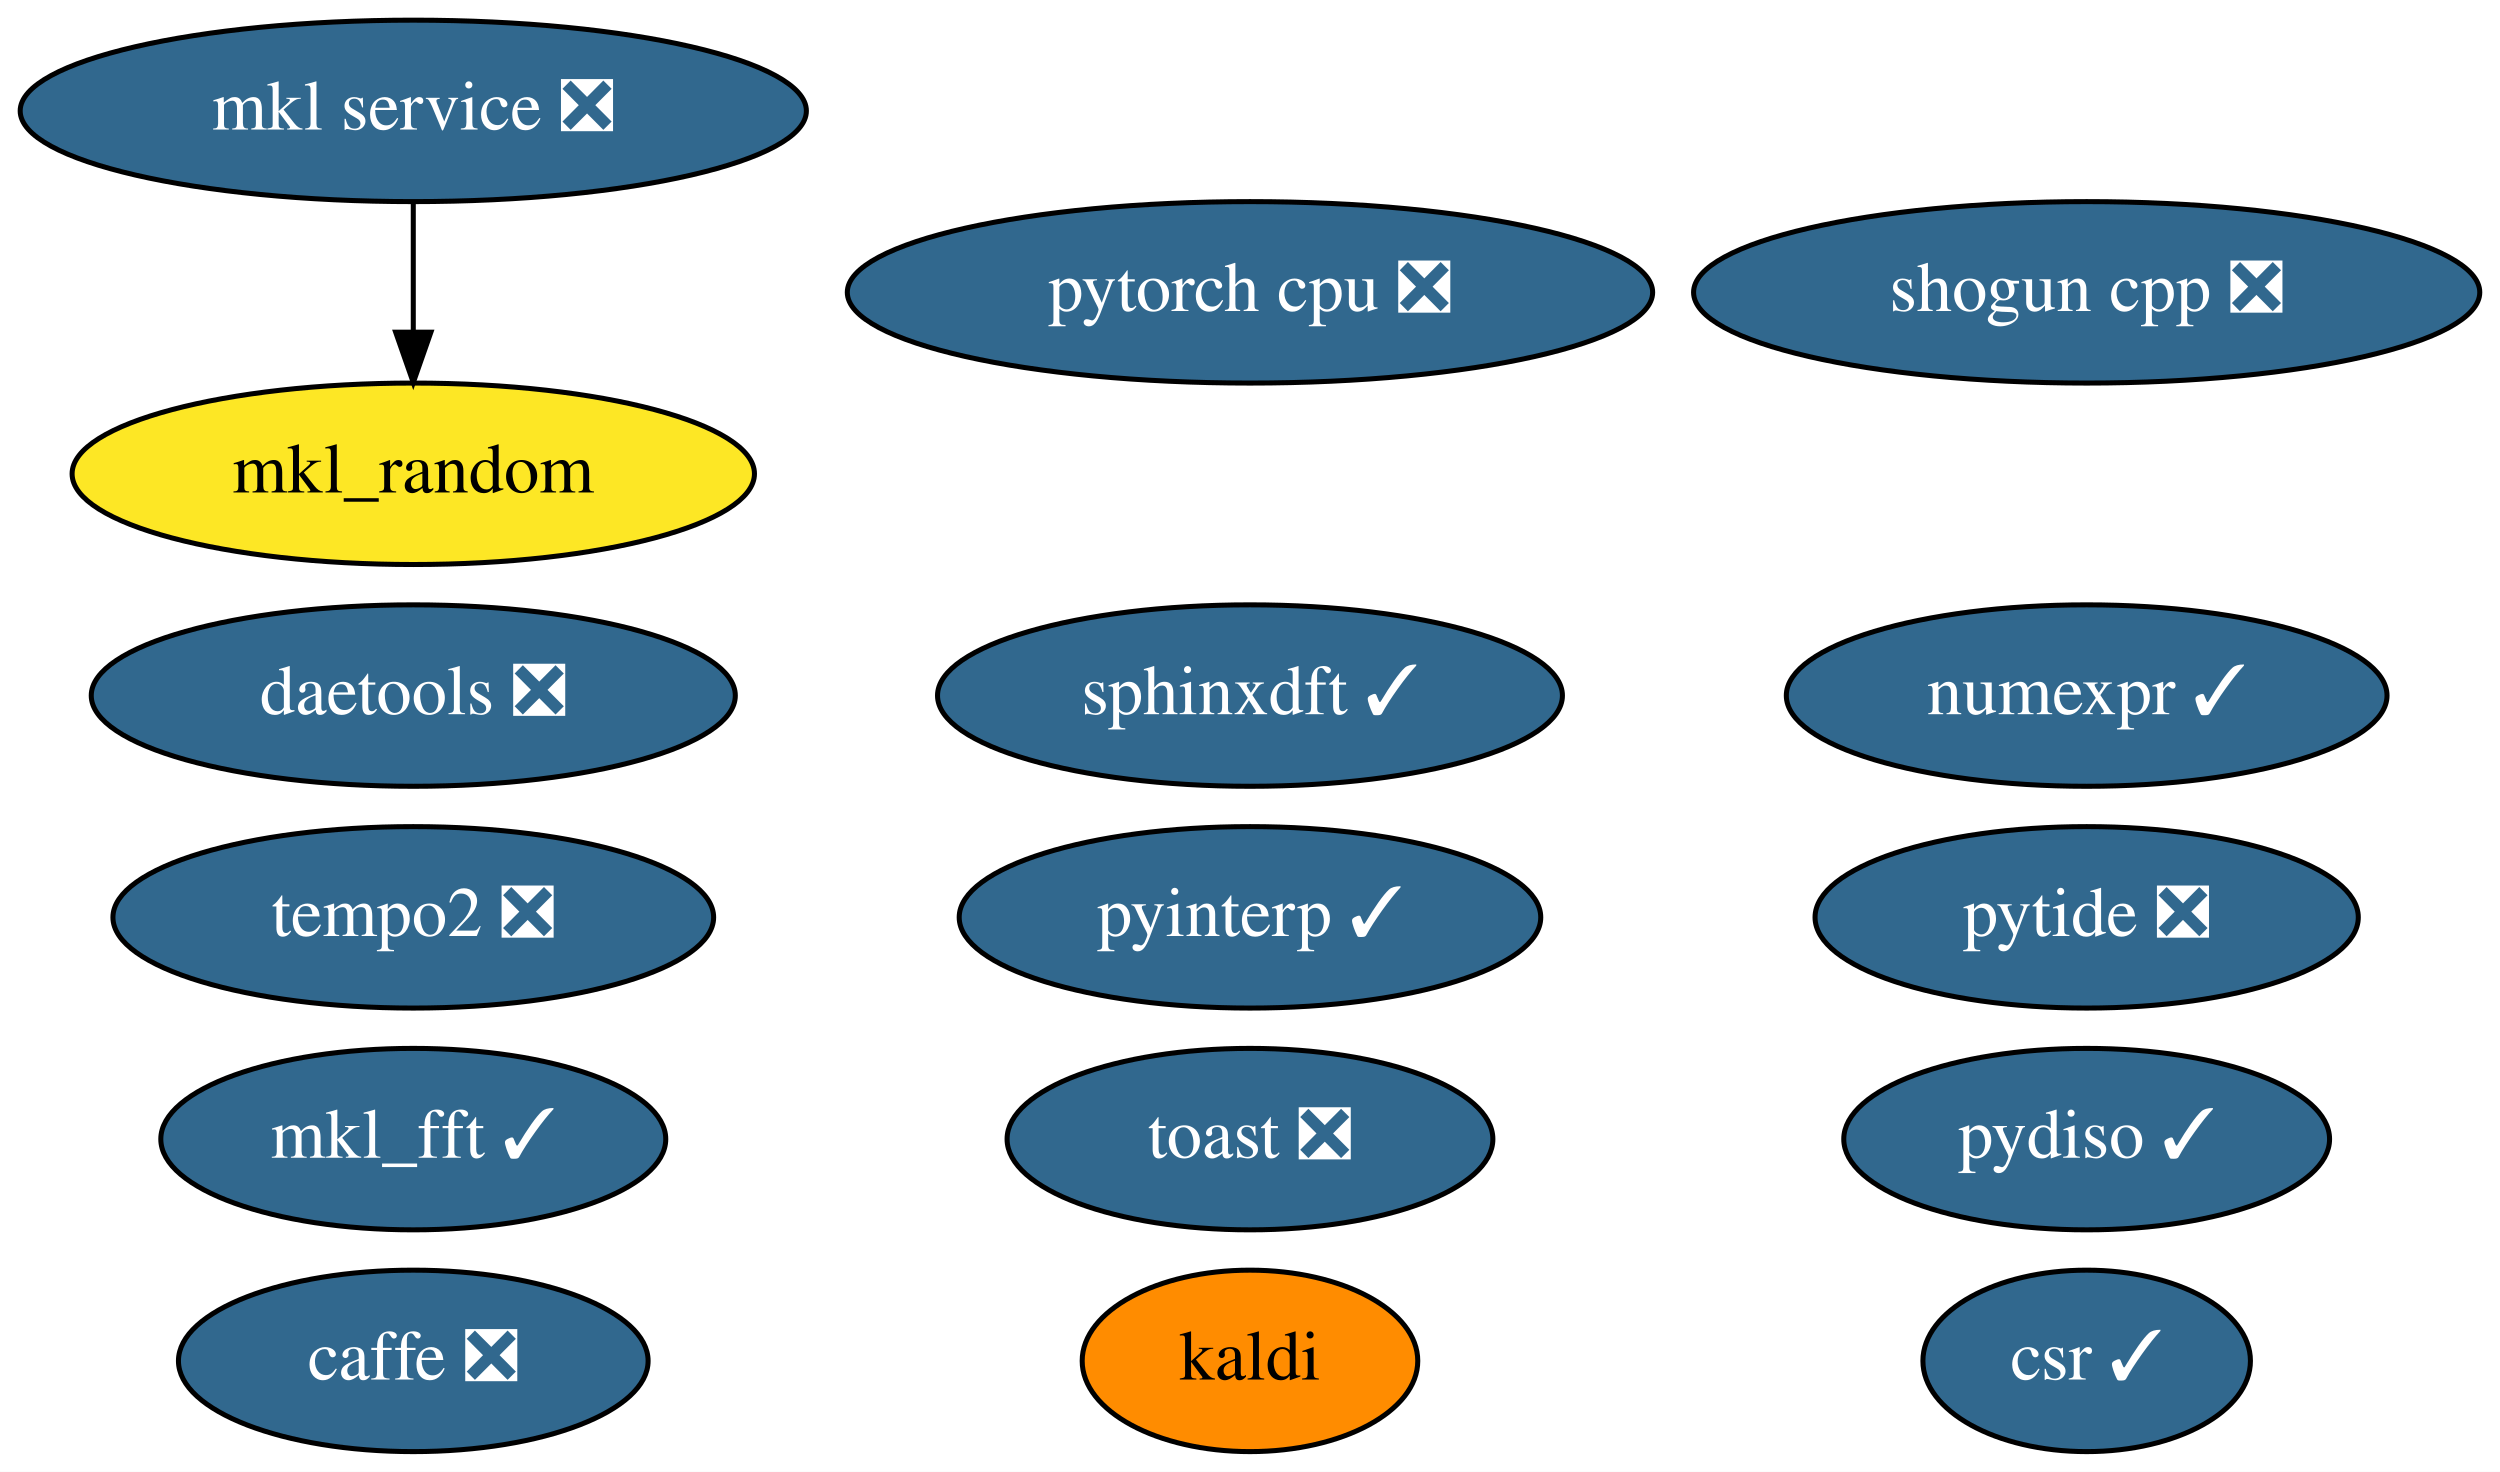
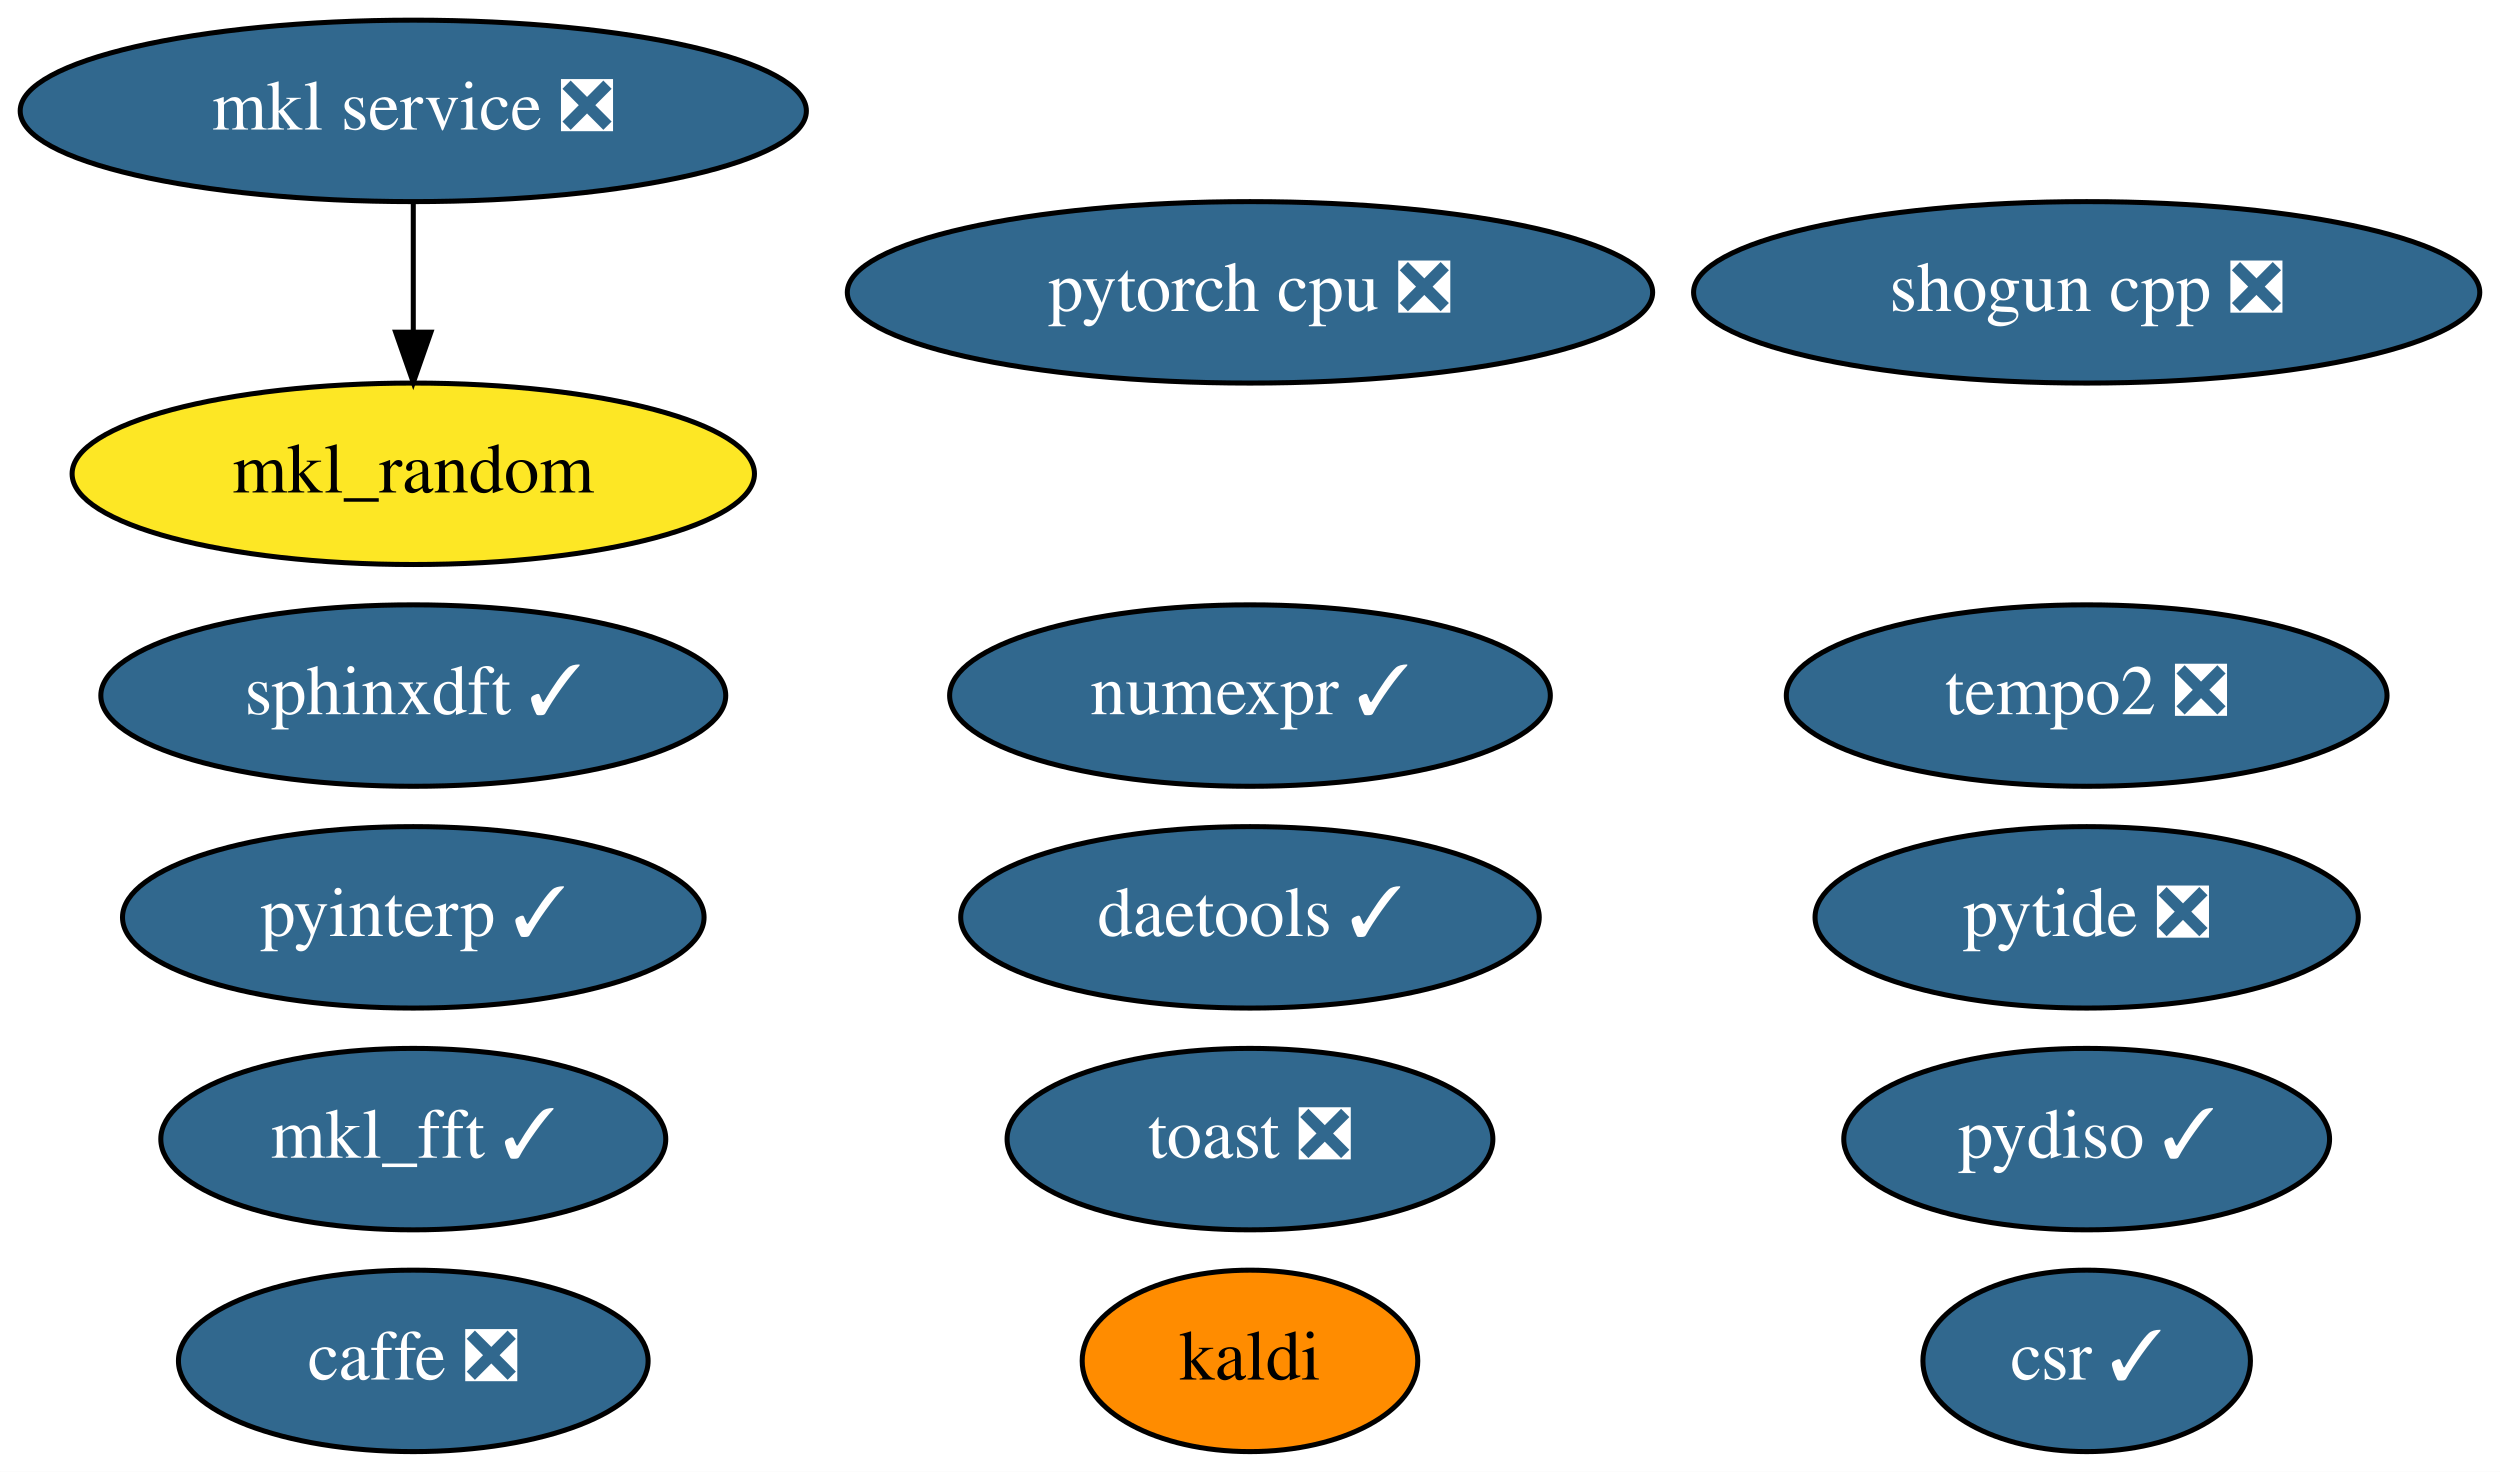
<svg xmlns="http://www.w3.org/2000/svg" xmlns:xlink="http://www.w3.org/1999/xlink" width="496pt" height="292pt" viewBox="0.00 0.00 495.99 292.00">
  <g id="graph0" class="graph" transform="scale(1 1) rotate(0) translate(4 288)">
    <polygon fill="white" stroke="transparent" points="-4,4 -4,-288 491.99,-288 491.99,4 -4,4" />
    <g id="node1" class="node">
      <g id="a_node1">
        <a xlink:href="https://github.com/conda-forge/caffe-feedstock/pull/77" xlink:title="caffe ❎">
          <ellipse fill="#31688e" stroke="black" cx="77.99" cy="-18" rx="46.59" ry="18" />
          <text text-anchor="middle" x="77.99" y="-14.3" font-family="Times,serif" font-size="14.00" fill="white">caffe ❎</text>
        </a>
      </g>
    </g>
    <g id="node2" class="node">
      <g id="a_node2">
        <a xlink:href="https://github.com/conda-forge/kaldi-feedstock" xlink:title="kaldi">
          <ellipse fill="#ff8c00" stroke="black" cx="243.99" cy="-18" rx="33.29" ry="18" />
          <text text-anchor="middle" x="243.99" y="-14.3" font-family="Times,serif" font-size="14.00">kaldi</text>
        </a>
      </g>
    </g>
    <g id="node3" class="node">
      <g id="a_node3">
        <a xlink:href="https://github.com/conda-forge/mkl_random-feedstock" xlink:title="mkl_random">
          <ellipse fill="#fde725" stroke="black" cx="77.99" cy="-194" rx="67.69" ry="18" />
          <text text-anchor="middle" x="77.99" y="-190.3" font-family="Times,serif" font-size="14.00">mkl_random</text>
        </a>
      </g>
    </g>
    <g id="node4" class="node">
      <g id="a_node4">
        <a xlink:href="https://github.com/conda-forge/numexpr-feedstock/pull/37" xlink:title="numexpr ✓">
-           <ellipse fill="#31688e" stroke="black" cx="409.99" cy="-150" rx="59.59" ry="18" />
-           <text text-anchor="middle" x="409.99" y="-146.3" font-family="Times,serif" font-size="14.00" fill="white">numexpr ✓</text>
+           <ellipse fill="#31688e" stroke="black" cx="243.99" cy="-150" rx="59.59" ry="18" />
+           <text text-anchor="middle" x="243.99" y="-146.3" font-family="Times,serif" font-size="14.00" fill="white">numexpr ✓</text>
        </a>
      </g>
    </g>
    <g id="node5" class="node">
      <g id="a_node5">
        <a xlink:href="https://github.com/conda-forge/shogun-cpp-feedstock/pull/50" xlink:title="shogun cpp ❎">
          <ellipse fill="#31688e" stroke="black" cx="409.99" cy="-230" rx="77.99" ry="18" />
          <text text-anchor="middle" x="409.99" y="-226.3" font-family="Times,serif" font-size="14.00" fill="white">shogun cpp ❎</text>
        </a>
      </g>
    </g>
    <g id="node6" class="node">
      <g id="a_node6">
        <a xlink:href="https://github.com/conda-forge/mkl_fft-feedstock/pull/54" xlink:title="mkl_fft ✓">
          <ellipse fill="#31688e" stroke="black" cx="77.99" cy="-62" rx="50.09" ry="18" />
          <text text-anchor="middle" x="77.99" y="-58.3" font-family="Times,serif" font-size="14.00" fill="white">mkl_fft ✓</text>
        </a>
      </g>
    </g>
    <g id="node7" class="node">
      <g id="a_node7">
        <a xlink:href="https://github.com/conda-forge/pytorch-cpu-feedstock/pull/81" xlink:title="pytorch cpu ❎">
          <ellipse fill="#31688e" stroke="black" cx="243.99" cy="-230" rx="79.89" ry="18" />
          <text text-anchor="middle" x="243.99" y="-226.3" font-family="Times,serif" font-size="14.00" fill="white">pytorch cpu ❎</text>
        </a>
      </g>
    </g>
    <g id="node8" class="node">
      <g id="a_node8">
        <a xlink:href="https://github.com/conda-forge/mkl-service-feedstock/pull/22" xlink:title="mkl service ❎">
          <ellipse fill="#31688e" stroke="black" cx="77.99" cy="-266" rx="77.99" ry="18" />
          <text text-anchor="middle" x="77.99" y="-262.3" font-family="Times,serif" font-size="14.00" fill="white">mkl service ❎</text>
        </a>
      </g>
    </g>
    <g id="edge1" class="edge">
      <path fill="none" stroke="black" d="M77.99,-247.7C77.99,-239.98 77.99,-230.71 77.99,-222.11" />
      <polygon fill="black" stroke="black" points="81.49,-222.1 77.99,-212.1 74.49,-222.1 81.49,-222.1" />
    </g>
    <g id="node9" class="node">
      <g id="a_node9">
        <a xlink:href="https://github.com/conda-forge/sphinxdft-feedstock/pull/33" xlink:title="sphinxdft ✓">
-           <ellipse fill="#31688e" stroke="black" cx="243.99" cy="-150" rx="61.99" ry="18" />
-           <text text-anchor="middle" x="243.99" y="-146.3" font-family="Times,serif" font-size="14.00" fill="white">sphinxdft ✓</text>
+           <ellipse fill="#31688e" stroke="black" cx="77.99" cy="-150" rx="61.99" ry="18" />
+           <text text-anchor="middle" x="77.99" y="-146.3" font-family="Times,serif" font-size="14.00" fill="white">sphinxdft ✓</text>
        </a>
      </g>
    </g>
    <g id="node10" class="node">
      <g id="a_node10">
        <a xlink:href="https://github.com/conda-forge/pyinterp-feedstock/pull/64" xlink:title="pyinterp ✓">
-           <ellipse fill="#31688e" stroke="black" cx="243.99" cy="-106" rx="57.69" ry="18" />
-           <text text-anchor="middle" x="243.99" y="-102.3" font-family="Times,serif" font-size="14.00" fill="white">pyinterp ✓</text>
+           <ellipse fill="#31688e" stroke="black" cx="77.99" cy="-106" rx="57.69" ry="18" />
+           <text text-anchor="middle" x="77.99" y="-102.3" font-family="Times,serif" font-size="14.00" fill="white">pyinterp ✓</text>
        </a>
      </g>
    </g>
    <g id="node11" class="node">
      <g id="a_node11">
        <a xlink:href="https://github.com/conda-forge/pytide-feedstock/pull/18" xlink:title="pytide ❎">
          <ellipse fill="#31688e" stroke="black" cx="409.99" cy="-106" rx="53.89" ry="18" />
          <text text-anchor="middle" x="409.99" y="-102.3" font-family="Times,serif" font-size="14.00" fill="white">pytide ❎</text>
        </a>
      </g>
    </g>
    <g id="node12" class="node">
      <g id="a_node12">
        <a xlink:href="https://github.com/conda-forge/toast-feedstock/pull/27" xlink:title="toast ❎">
          <ellipse fill="#31688e" stroke="black" cx="243.99" cy="-62" rx="48.19" ry="18" />
          <text text-anchor="middle" x="243.99" y="-58.3" font-family="Times,serif" font-size="14.00" fill="white">toast ❎</text>
        </a>
      </g>
    </g>
    <g id="node13" class="node">
      <g id="a_node13">
        <a xlink:href="https://github.com/conda-forge/tempo2-feedstock/pull/8" xlink:title="tempo2 ❎">
-           <ellipse fill="#31688e" stroke="black" cx="77.99" cy="-106" rx="59.59" ry="18" />
-           <text text-anchor="middle" x="77.99" y="-102.3" font-family="Times,serif" font-size="14.00" fill="white">tempo2 ❎</text>
+           <ellipse fill="#31688e" stroke="black" cx="409.99" cy="-150" rx="59.59" ry="18" />
+           <text text-anchor="middle" x="409.99" y="-146.3" font-family="Times,serif" font-size="14.00" fill="white">tempo2 ❎</text>
        </a>
      </g>
    </g>
    <g id="node14" class="node">
      <g id="a_node14">
        <a xlink:href="https://github.com/conda-forge/csr-feedstock/pull/14" xlink:title="csr ✓">
          <ellipse fill="#31688e" stroke="black" cx="409.99" cy="-18" rx="32.49" ry="18" />
          <text text-anchor="middle" x="409.99" y="-14.3" font-family="Times,serif" font-size="14.00" fill="white">csr ✓</text>
        </a>
      </g>
    </g>
    <g id="node15" class="node">
      <g id="a_node15">
        <a xlink:href="https://github.com/conda-forge/pydiso-feedstock/pull/4" xlink:title="pydiso ✓">
          <ellipse fill="#31688e" stroke="black" cx="409.99" cy="-62" rx="48.19" ry="18" />
          <text text-anchor="middle" x="409.99" y="-58.3" font-family="Times,serif" font-size="14.00" fill="white">pydiso ✓</text>
        </a>
      </g>
    </g>
    <g id="node16" class="node">
      <g id="a_node16">
-         <a xlink:href="https://github.com/conda-forge/daetools-feedstock/pull/5" xlink:title="daetools ❎">
-           <ellipse fill="#31688e" stroke="black" cx="77.99" cy="-150" rx="63.89" ry="18" />
-           <text text-anchor="middle" x="77.99" y="-146.3" font-family="Times,serif" font-size="14.00" fill="white">daetools ❎</text>
+         <a xlink:href="https://github.com/conda-forge/daetools-feedstock/pull/5" xlink:title="daetools ✓">
+           <ellipse fill="#31688e" stroke="black" cx="243.99" cy="-106" rx="57.39" ry="18" />
+           <text text-anchor="middle" x="243.99" y="-102.3" font-family="Times,serif" font-size="14.00" fill="white">daetools ✓</text>
        </a>
      </g>
    </g>
  </g>
</svg>
